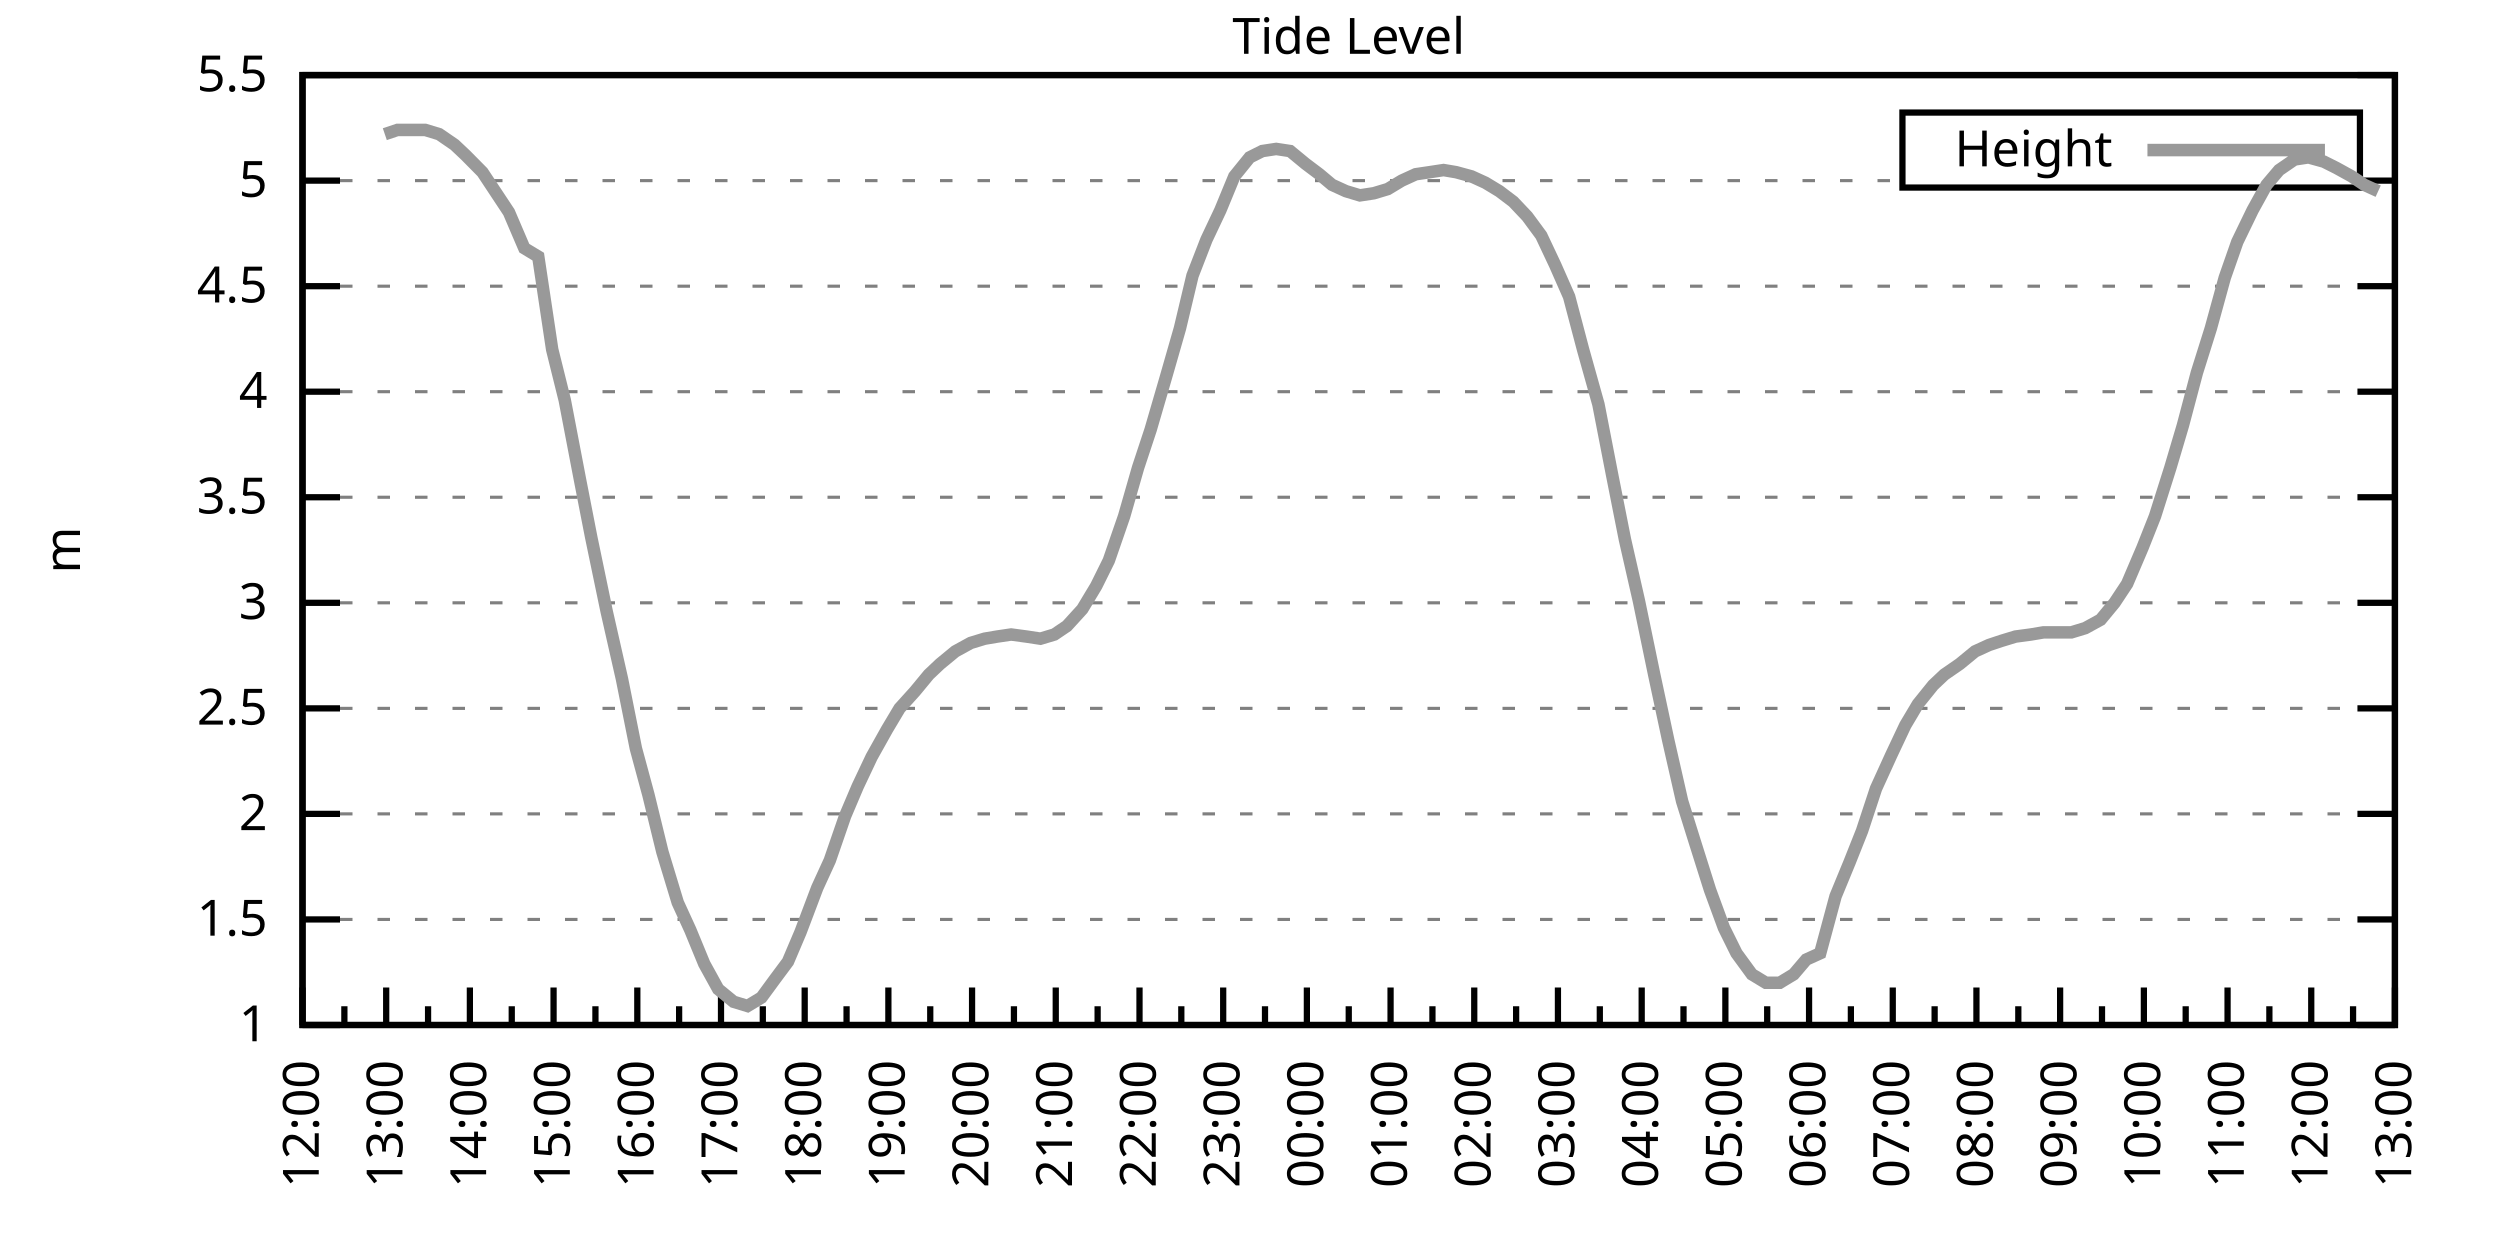
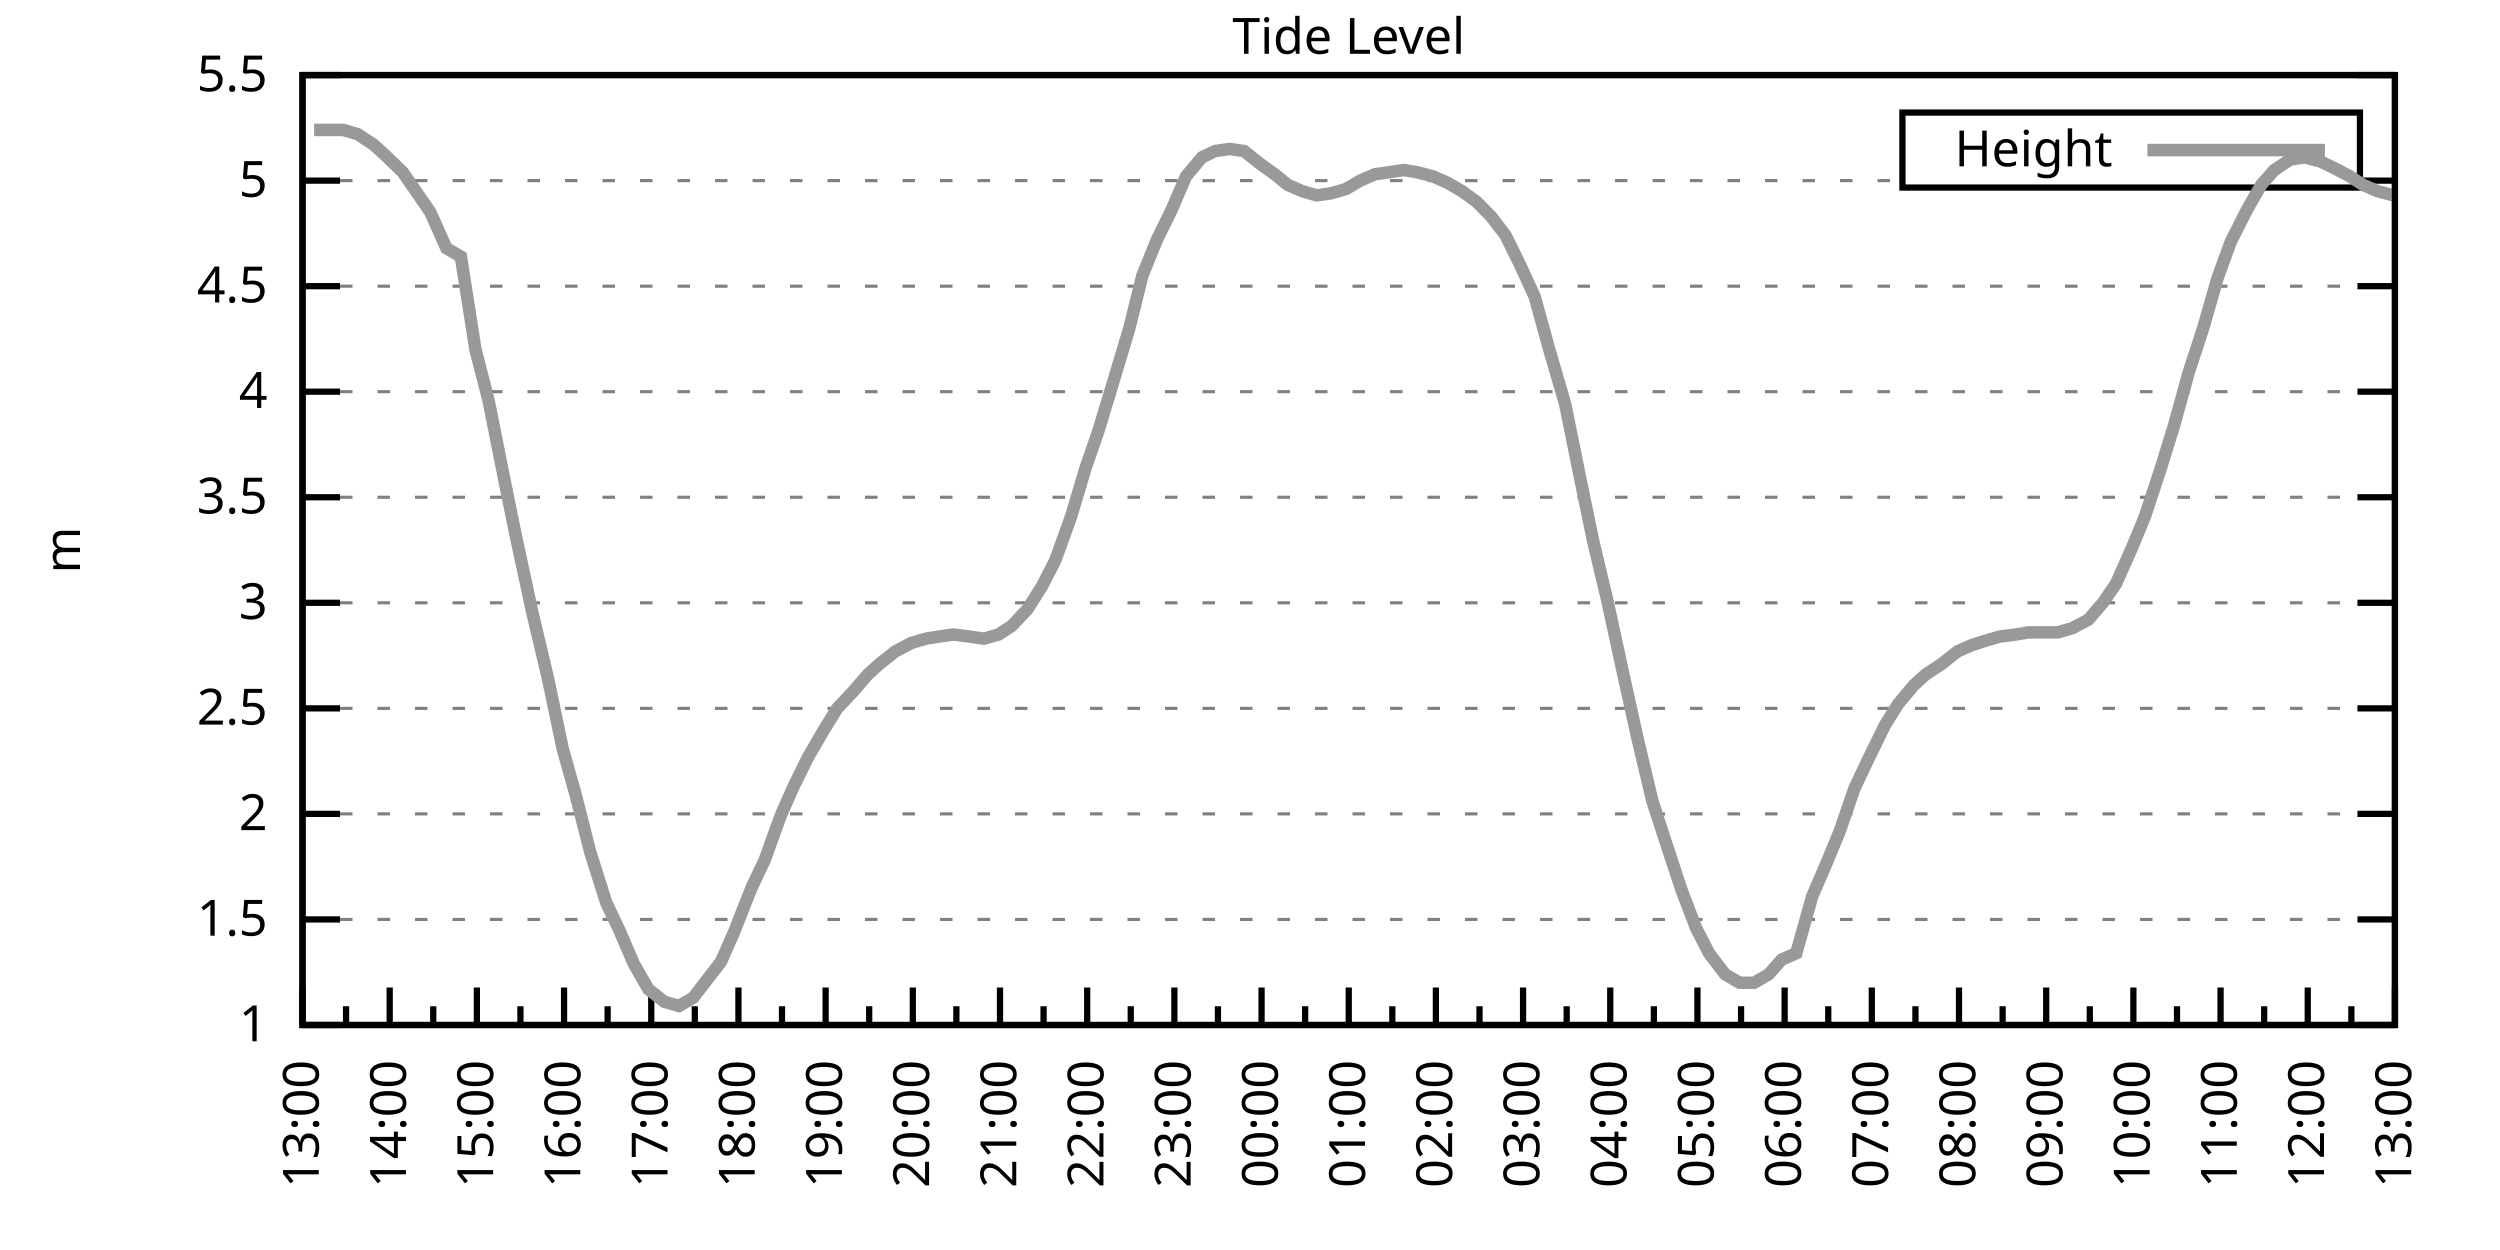
<svg xmlns="http://www.w3.org/2000/svg" xmlns:xlink="http://www.w3.org/1999/xlink" width="400" height="200" viewBox="0 0 400 200">
  <g id="gnuplot_canvas">
    <rect x="0" y="0" width="400" height="200" fill="none" />
    <defs>
      <circle id="gpDot" r="0.5" stroke-width="0.5" stroke="currentColor" />
      <path id="gpPt0" stroke-width="0.333" stroke="currentColor" d="M-1,0 h2 M0,-1 v2" />
      <path id="gpPt1" stroke-width="0.333" stroke="currentColor" d="M-1,-1 L1,1 M1,-1 L-1,1" />
      <path id="gpPt2" stroke-width="0.333" stroke="currentColor" d="M-1,0 L1,0 M0,-1 L0,1 M-1,-1 L1,1 M-1,1 L1,-1" />
      <rect id="gpPt3" stroke-width="0.333" stroke="currentColor" x="-1" y="-1" width="2" height="2" />
      <rect id="gpPt4" stroke-width="0.333" stroke="currentColor" fill="currentColor" x="-1" y="-1" width="2" height="2" />
      <circle id="gpPt5" stroke-width="0.333" stroke="currentColor" cx="0" cy="0" r="1" />
      <use xlink:href="#gpPt5" id="gpPt6" fill="currentColor" stroke="none" />
      <path id="gpPt7" stroke-width="0.333" stroke="currentColor" d="M0,-1.33 L-1.33,0.67 L1.33,0.67 z" />
      <use xlink:href="#gpPt7" id="gpPt8" fill="currentColor" stroke="none" />
      <use xlink:href="#gpPt7" id="gpPt9" stroke="currentColor" transform="rotate(180)" />
      <use xlink:href="#gpPt9" id="gpPt10" fill="currentColor" stroke="none" />
      <use xlink:href="#gpPt3" id="gpPt11" stroke="currentColor" transform="rotate(45)" />
      <use xlink:href="#gpPt11" id="gpPt12" fill="currentColor" stroke="none" />
      <path id="gpPt13" stroke-width="0.333" stroke="currentColor" d="M0,1.330 L1.265,0.411 L0.782,-1.067 L-0.782,-1.076 L-1.265,0.411 z" />
      <use xlink:href="#gpPt13" id="gpPt14" fill="currentColor" stroke="none" />
      <filter id="textbox" filterUnits="objectBoundingBox" x="0" y="0" height="1" width="1">
        <feFlood flood-color="white" flood-opacity="1" result="bgnd" />
        <feComposite in="SourceGraphic" in2="bgnd" operator="atop" />
      </filter>
      <filter id="greybox" filterUnits="objectBoundingBox" x="0" y="0" height="1" width="1">
        <feFlood flood-color="lightgrey" flood-opacity="1" result="grey" />
        <feComposite in="SourceGraphic" in2="grey" operator="atop" />
      </filter>
    </defs>
    <g fill="none" color="white" stroke="currentColor" stroke-width="1.00" stroke-linecap="butt" stroke-linejoin="miter">
</g>
    <g fill="none" color="black" stroke="currentColor" stroke-width="1.00" stroke-linecap="butt" stroke-linejoin="miter">
      <g stroke="none" shape-rendering="crispEdges">
        <polygon fill="rgb(255, 255, 255)" points="48.40,164.00 383.18,164.00 383.18,12.02 48.40,12.02 " />
      </g>
    </g>
    <g fill="none" color="black" stroke="currentColor" stroke-width="1.00" stroke-linecap="butt" stroke-linejoin="miter">
</g>
    <g fill="none" color="black" stroke="black" stroke-width="0.50" stroke-linecap="butt" stroke-linejoin="miter">
</g>
    <g fill="none" color="gray" stroke="currentColor" stroke-width="0.50" stroke-linecap="butt" stroke-linejoin="miter">
      <path stroke="gray" stroke-dasharray="2,4" class="gridline" d="M48.40,164.00 L383.19,164.00  " />
    </g>
    <g fill="none" color="gray" stroke="gray" stroke-width="1.00" stroke-linecap="butt" stroke-linejoin="miter">
</g>
    <g fill="none" color="black" stroke="currentColor" stroke-width="1.00" stroke-linecap="butt" stroke-linejoin="miter">
      <path stroke="black" d="M48.40,164.00 L54.40,164.00 M383.19,164.00 L377.19,164.00  " />
      <g transform="translate(42.80,166.60)" stroke="none" fill="black" font-family="Sans" font-size="8.00" text-anchor="end">
        <text>
          <tspan font-family="Sans"> 1</tspan>
        </text>
      </g>
    </g>
    <g fill="none" color="black" stroke="currentColor" stroke-width="1.00" stroke-linecap="butt" stroke-linejoin="miter">
</g>
    <g fill="none" color="black" stroke="black" stroke-width="0.50" stroke-linecap="butt" stroke-linejoin="miter">
</g>
    <g fill="none" color="gray" stroke="currentColor" stroke-width="0.50" stroke-linecap="butt" stroke-linejoin="miter">
      <path stroke="gray" stroke-dasharray="2,4" class="gridline" d="M48.40,147.11 L383.19,147.11  " />
    </g>
    <g fill="none" color="gray" stroke="gray" stroke-width="1.00" stroke-linecap="butt" stroke-linejoin="miter">
</g>
    <g fill="none" color="black" stroke="currentColor" stroke-width="1.00" stroke-linecap="butt" stroke-linejoin="miter">
      <path stroke="black" d="M48.40,147.11 L54.40,147.11 M383.19,147.11 L377.19,147.11  " />
      <g transform="translate(42.80,149.71)" stroke="none" fill="black" font-family="Sans" font-size="8.00" text-anchor="end">
        <text>
          <tspan font-family="Sans"> 1.5</tspan>
        </text>
      </g>
    </g>
    <g fill="none" color="black" stroke="currentColor" stroke-width="1.00" stroke-linecap="butt" stroke-linejoin="miter">
</g>
    <g fill="none" color="black" stroke="black" stroke-width="0.50" stroke-linecap="butt" stroke-linejoin="miter">
</g>
    <g fill="none" color="gray" stroke="currentColor" stroke-width="0.50" stroke-linecap="butt" stroke-linejoin="miter">
      <path stroke="gray" stroke-dasharray="2,4" class="gridline" d="M48.40,130.22 L383.19,130.22  " />
    </g>
    <g fill="none" color="gray" stroke="gray" stroke-width="1.00" stroke-linecap="butt" stroke-linejoin="miter">
</g>
    <g fill="none" color="black" stroke="currentColor" stroke-width="1.00" stroke-linecap="butt" stroke-linejoin="miter">
      <path stroke="black" d="M48.40,130.22 L54.40,130.22 M383.19,130.22 L377.19,130.22  " />
      <g transform="translate(42.80,132.82)" stroke="none" fill="black" font-family="Sans" font-size="8.00" text-anchor="end">
        <text>
          <tspan font-family="Sans"> 2</tspan>
        </text>
      </g>
    </g>
    <g fill="none" color="black" stroke="currentColor" stroke-width="1.00" stroke-linecap="butt" stroke-linejoin="miter">
</g>
    <g fill="none" color="black" stroke="black" stroke-width="0.50" stroke-linecap="butt" stroke-linejoin="miter">
</g>
    <g fill="none" color="gray" stroke="currentColor" stroke-width="0.50" stroke-linecap="butt" stroke-linejoin="miter">
      <path stroke="gray" stroke-dasharray="2,4" class="gridline" d="M48.40,113.34 L383.19,113.34  " />
    </g>
    <g fill="none" color="gray" stroke="gray" stroke-width="1.00" stroke-linecap="butt" stroke-linejoin="miter">
</g>
    <g fill="none" color="black" stroke="currentColor" stroke-width="1.00" stroke-linecap="butt" stroke-linejoin="miter">
      <path stroke="black" d="M48.40,113.34 L54.40,113.34 M383.19,113.34 L377.19,113.34  " />
      <g transform="translate(42.80,115.94)" stroke="none" fill="black" font-family="Sans" font-size="8.00" text-anchor="end">
        <text>
          <tspan font-family="Sans"> 2.5</tspan>
        </text>
      </g>
    </g>
    <g fill="none" color="black" stroke="currentColor" stroke-width="1.00" stroke-linecap="butt" stroke-linejoin="miter">
</g>
    <g fill="none" color="black" stroke="black" stroke-width="0.50" stroke-linecap="butt" stroke-linejoin="miter">
</g>
    <g fill="none" color="gray" stroke="currentColor" stroke-width="0.50" stroke-linecap="butt" stroke-linejoin="miter">
      <path stroke="gray" stroke-dasharray="2,4" class="gridline" d="M48.40,96.45 L383.19,96.45  " />
    </g>
    <g fill="none" color="gray" stroke="gray" stroke-width="1.00" stroke-linecap="butt" stroke-linejoin="miter">
</g>
    <g fill="none" color="black" stroke="currentColor" stroke-width="1.00" stroke-linecap="butt" stroke-linejoin="miter">
      <path stroke="black" d="M48.40,96.45 L54.40,96.45 M383.19,96.45 L377.19,96.45  " />
      <g transform="translate(42.80,99.05)" stroke="none" fill="black" font-family="Sans" font-size="8.00" text-anchor="end">
        <text>
          <tspan font-family="Sans"> 3</tspan>
        </text>
      </g>
    </g>
    <g fill="none" color="black" stroke="currentColor" stroke-width="1.00" stroke-linecap="butt" stroke-linejoin="miter">
</g>
    <g fill="none" color="black" stroke="black" stroke-width="0.50" stroke-linecap="butt" stroke-linejoin="miter">
</g>
    <g fill="none" color="gray" stroke="currentColor" stroke-width="0.50" stroke-linecap="butt" stroke-linejoin="miter">
      <path stroke="gray" stroke-dasharray="2,4" class="gridline" d="M48.40,79.56 L383.19,79.56  " />
    </g>
    <g fill="none" color="gray" stroke="gray" stroke-width="1.00" stroke-linecap="butt" stroke-linejoin="miter">
</g>
    <g fill="none" color="black" stroke="currentColor" stroke-width="1.00" stroke-linecap="butt" stroke-linejoin="miter">
      <path stroke="black" d="M48.40,79.56 L54.40,79.56 M383.19,79.56 L377.19,79.56  " />
      <g transform="translate(42.80,82.16)" stroke="none" fill="black" font-family="Sans" font-size="8.00" text-anchor="end">
        <text>
          <tspan font-family="Sans"> 3.5</tspan>
        </text>
      </g>
    </g>
    <g fill="none" color="black" stroke="currentColor" stroke-width="1.00" stroke-linecap="butt" stroke-linejoin="miter">
</g>
    <g fill="none" color="black" stroke="black" stroke-width="0.50" stroke-linecap="butt" stroke-linejoin="miter">
</g>
    <g fill="none" color="gray" stroke="currentColor" stroke-width="0.50" stroke-linecap="butt" stroke-linejoin="miter">
      <path stroke="gray" stroke-dasharray="2,4" class="gridline" d="M48.40,62.67 L383.19,62.67  " />
    </g>
    <g fill="none" color="gray" stroke="gray" stroke-width="1.00" stroke-linecap="butt" stroke-linejoin="miter">
</g>
    <g fill="none" color="black" stroke="currentColor" stroke-width="1.00" stroke-linecap="butt" stroke-linejoin="miter">
      <path stroke="black" d="M48.40,62.67 L54.40,62.67 M383.19,62.67 L377.19,62.67  " />
      <g transform="translate(42.80,65.27)" stroke="none" fill="black" font-family="Sans" font-size="8.00" text-anchor="end">
        <text>
          <tspan font-family="Sans"> 4</tspan>
        </text>
      </g>
    </g>
    <g fill="none" color="black" stroke="currentColor" stroke-width="1.00" stroke-linecap="butt" stroke-linejoin="miter">
</g>
    <g fill="none" color="black" stroke="black" stroke-width="0.50" stroke-linecap="butt" stroke-linejoin="miter">
</g>
    <g fill="none" color="gray" stroke="currentColor" stroke-width="0.50" stroke-linecap="butt" stroke-linejoin="miter">
      <path stroke="gray" stroke-dasharray="2,4" class="gridline" d="M48.40,45.79 L383.19,45.79  " />
    </g>
    <g fill="none" color="gray" stroke="gray" stroke-width="1.00" stroke-linecap="butt" stroke-linejoin="miter">
</g>
    <g fill="none" color="black" stroke="currentColor" stroke-width="1.00" stroke-linecap="butt" stroke-linejoin="miter">
      <path stroke="black" d="M48.40,45.79 L54.40,45.79 M383.19,45.79 L377.19,45.79  " />
      <g transform="translate(42.80,48.39)" stroke="none" fill="black" font-family="Sans" font-size="8.00" text-anchor="end">
        <text>
          <tspan font-family="Sans"> 4.5</tspan>
        </text>
      </g>
    </g>
    <g fill="none" color="black" stroke="currentColor" stroke-width="1.00" stroke-linecap="butt" stroke-linejoin="miter">
</g>
    <g fill="none" color="black" stroke="black" stroke-width="0.50" stroke-linecap="butt" stroke-linejoin="miter">
</g>
    <g fill="none" color="gray" stroke="currentColor" stroke-width="0.50" stroke-linecap="butt" stroke-linejoin="miter">
      <path stroke="gray" stroke-dasharray="2,4" class="gridline" d="M48.40,28.90 L304.39,28.90 M377.59,28.90 L383.19,28.90  " />
    </g>
    <g fill="none" color="gray" stroke="gray" stroke-width="1.00" stroke-linecap="butt" stroke-linejoin="miter">
</g>
    <g fill="none" color="black" stroke="currentColor" stroke-width="1.00" stroke-linecap="butt" stroke-linejoin="miter">
      <path stroke="black" d="M48.40,28.90 L54.40,28.90 M383.19,28.90 L377.19,28.90  " />
      <g transform="translate(42.80,31.50)" stroke="none" fill="black" font-family="Sans" font-size="8.00" text-anchor="end">
        <text>
          <tspan font-family="Sans"> 5</tspan>
        </text>
      </g>
    </g>
    <g fill="none" color="black" stroke="currentColor" stroke-width="1.00" stroke-linecap="butt" stroke-linejoin="miter">
</g>
    <g fill="none" color="black" stroke="black" stroke-width="0.50" stroke-linecap="butt" stroke-linejoin="miter">
</g>
    <g fill="none" color="gray" stroke="currentColor" stroke-width="0.50" stroke-linecap="butt" stroke-linejoin="miter">
      <path stroke="gray" stroke-dasharray="2,4" class="gridline" d="M48.40,12.01 L383.19,12.01  " />
    </g>
    <g fill="none" color="gray" stroke="gray" stroke-width="1.00" stroke-linecap="butt" stroke-linejoin="miter">
</g>
    <g fill="none" color="black" stroke="currentColor" stroke-width="1.00" stroke-linecap="butt" stroke-linejoin="miter">
      <path stroke="black" d="M48.40,12.01 L54.40,12.01 M383.19,12.01 L377.19,12.01  " />
      <g transform="translate(42.80,14.61)" stroke="none" fill="black" font-family="Sans" font-size="8.00" text-anchor="end">
        <text>
          <tspan font-family="Sans"> 5.5</tspan>
        </text>
      </g>
    </g>
    <g fill="none" color="black" stroke="currentColor" stroke-width="1.00" stroke-linecap="butt" stroke-linejoin="miter">
      <path stroke="black" d="M48.40,164.00 L48.40,158.00  " />
      <g transform="translate(51.00,169.60) rotate(270)" stroke="none" fill="black" font-family="Sans" font-size="8.00" text-anchor="end">
        <text>
+           <tspan font-family="Sans">13:00</tspan>
+         </text>
+       </g>
+     </g>
+     <g fill="none" color="black" stroke="currentColor" stroke-width="1.00" stroke-linecap="butt" stroke-linejoin="miter">
+       <path stroke="black" d="M55.37,164.00 L55.37,161.00 M62.35,164.00 L62.35,158.00  " />
+       <g transform="translate(64.95,169.60) rotate(270)" stroke="none" fill="black" font-family="Sans" font-size="8.00" text-anchor="end">
+         <text>
+           <tspan font-family="Sans">14:00</tspan>
+         </text>
+       </g>
+     </g>
+     <g fill="none" color="black" stroke="currentColor" stroke-width="1.00" stroke-linecap="butt" stroke-linejoin="miter">
+       <path stroke="black" d="M69.32,164.00 L69.32,161.00 M76.30,164.00 L76.30,158.00  " />
+       <g transform="translate(78.90,169.60) rotate(270)" stroke="none" fill="black" font-family="Sans" font-size="8.00" text-anchor="end">
+         <text>
+           <tspan font-family="Sans">15:00</tspan>
+         </text>
+       </g>
+     </g>
+     <g fill="none" color="black" stroke="currentColor" stroke-width="1.00" stroke-linecap="butt" stroke-linejoin="miter">
+       <path stroke="black" d="M83.27,164.00 L83.27,161.00 M90.25,164.00 L90.25,158.00  " />
+       <g transform="translate(92.85,169.60) rotate(270)" stroke="none" fill="black" font-family="Sans" font-size="8.00" text-anchor="end">
+         <text>
+           <tspan font-family="Sans">16:00</tspan>
+         </text>
+       </g>
+     </g>
+     <g fill="none" color="black" stroke="currentColor" stroke-width="1.00" stroke-linecap="butt" stroke-linejoin="miter">
+       <path stroke="black" d="M97.22,164.00 L97.22,161.00 M104.20,164.00 L104.20,158.00  " />
+       <g transform="translate(106.80,169.60) rotate(270)" stroke="none" fill="black" font-family="Sans" font-size="8.00" text-anchor="end">
+         <text>
+           <tspan font-family="Sans">17:00</tspan>
+         </text>
+       </g>
+     </g>
+     <g fill="none" color="black" stroke="currentColor" stroke-width="1.00" stroke-linecap="butt" stroke-linejoin="miter">
+       <path stroke="black" d="M111.17,164.00 L111.17,161.00 M118.15,164.00 L118.15,158.00  " />
+       <g transform="translate(120.75,169.60) rotate(270)" stroke="none" fill="black" font-family="Sans" font-size="8.00" text-anchor="end">
+         <text>
+           <tspan font-family="Sans">18:00</tspan>
+         </text>
+       </g>
+     </g>
+     <g fill="none" color="black" stroke="currentColor" stroke-width="1.00" stroke-linecap="butt" stroke-linejoin="miter">
+       <path stroke="black" d="M125.12,164.00 L125.12,161.00 M132.10,164.00 L132.10,158.00  " />
+       <g transform="translate(134.70,169.60) rotate(270)" stroke="none" fill="black" font-family="Sans" font-size="8.00" text-anchor="end">
+         <text>
+           <tspan font-family="Sans">19:00</tspan>
+         </text>
+       </g>
+     </g>
+     <g fill="none" color="black" stroke="currentColor" stroke-width="1.00" stroke-linecap="butt" stroke-linejoin="miter">
+       <path stroke="black" d="M139.07,164.00 L139.07,161.00 M146.05,164.00 L146.05,158.00  " />
+       <g transform="translate(148.65,169.60) rotate(270)" stroke="none" fill="black" font-family="Sans" font-size="8.00" text-anchor="end">
+         <text>
+           <tspan font-family="Sans">20:00</tspan>
+         </text>
+       </g>
+     </g>
+     <g fill="none" color="black" stroke="currentColor" stroke-width="1.00" stroke-linecap="butt" stroke-linejoin="miter">
+       <path stroke="black" d="M153.02,164.00 L153.02,161.00 M160.00,164.00 L160.00,158.00  " />
+       <g transform="translate(162.60,169.60) rotate(270)" stroke="none" fill="black" font-family="Sans" font-size="8.00" text-anchor="end">
+         <text>
+           <tspan font-family="Sans">21:00</tspan>
+         </text>
+       </g>
+     </g>
+     <g fill="none" color="black" stroke="currentColor" stroke-width="1.00" stroke-linecap="butt" stroke-linejoin="miter">
+       <path stroke="black" d="M166.97,164.00 L166.97,161.00 M173.95,164.00 L173.95,158.00  " />
+       <g transform="translate(176.55,169.60) rotate(270)" stroke="none" fill="black" font-family="Sans" font-size="8.00" text-anchor="end">
+         <text>
+           <tspan font-family="Sans">22:00</tspan>
+         </text>
+       </g>
+     </g>
+     <g fill="none" color="black" stroke="currentColor" stroke-width="1.00" stroke-linecap="butt" stroke-linejoin="miter">
+       <path stroke="black" d="M180.92,164.00 L180.92,161.00 M187.90,164.00 L187.90,158.00  " />
+       <g transform="translate(190.50,169.60) rotate(270)" stroke="none" fill="black" font-family="Sans" font-size="8.00" text-anchor="end">
+         <text>
+           <tspan font-family="Sans">23:00</tspan>
+         </text>
+       </g>
+     </g>
+     <g fill="none" color="black" stroke="currentColor" stroke-width="1.00" stroke-linecap="butt" stroke-linejoin="miter">
+       <path stroke="black" d="M194.87,164.00 L194.87,161.00 M201.85,164.00 L201.85,158.00  " />
+       <g transform="translate(204.45,169.60) rotate(270)" stroke="none" fill="black" font-family="Sans" font-size="8.00" text-anchor="end">
+         <text>
+           <tspan font-family="Sans">00:00</tspan>
+         </text>
+       </g>
+     </g>
+     <g fill="none" color="black" stroke="currentColor" stroke-width="1.00" stroke-linecap="butt" stroke-linejoin="miter">
+       <path stroke="black" d="M208.82,164.00 L208.82,161.00 M215.80,164.00 L215.80,158.00  " />
+       <g transform="translate(218.40,169.60) rotate(270)" stroke="none" fill="black" font-family="Sans" font-size="8.00" text-anchor="end">
+         <text>
+           <tspan font-family="Sans">01:00</tspan>
+         </text>
+       </g>
+     </g>
+     <g fill="none" color="black" stroke="currentColor" stroke-width="1.00" stroke-linecap="butt" stroke-linejoin="miter">
+       <path stroke="black" d="M222.77,164.00 L222.77,161.00 M229.74,164.00 L229.74,158.00  " />
+       <g transform="translate(232.34,169.60) rotate(270)" stroke="none" fill="black" font-family="Sans" font-size="8.00" text-anchor="end">
+         <text>
+           <tspan font-family="Sans">02:00</tspan>
+         </text>
+       </g>
+     </g>
+     <g fill="none" color="black" stroke="currentColor" stroke-width="1.00" stroke-linecap="butt" stroke-linejoin="miter">
+       <path stroke="black" d="M236.72,164.00 L236.72,161.00 M243.69,164.00 L243.69,158.00  " />
+       <g transform="translate(246.29,169.60) rotate(270)" stroke="none" fill="black" font-family="Sans" font-size="8.00" text-anchor="end">
+         <text>
+           <tspan font-family="Sans">03:00</tspan>
+         </text>
+       </g>
+     </g>
+     <g fill="none" color="black" stroke="currentColor" stroke-width="1.00" stroke-linecap="butt" stroke-linejoin="miter">
+       <path stroke="black" d="M250.67,164.00 L250.67,161.00 M257.64,164.00 L257.64,158.00  " />
+       <g transform="translate(260.24,169.60) rotate(270)" stroke="none" fill="black" font-family="Sans" font-size="8.00" text-anchor="end">
+         <text>
+           <tspan font-family="Sans">04:00</tspan>
+         </text>
+       </g>
+     </g>
+     <g fill="none" color="black" stroke="currentColor" stroke-width="1.00" stroke-linecap="butt" stroke-linejoin="miter">
+       <path stroke="black" d="M264.62,164.00 L264.62,161.00 M271.59,164.00 L271.59,158.00  " />
+       <g transform="translate(274.19,169.60) rotate(270)" stroke="none" fill="black" font-family="Sans" font-size="8.00" text-anchor="end">
+         <text>
+           <tspan font-family="Sans">05:00</tspan>
+         </text>
+       </g>
+     </g>
+     <g fill="none" color="black" stroke="currentColor" stroke-width="1.00" stroke-linecap="butt" stroke-linejoin="miter">
+       <path stroke="black" d="M278.57,164.00 L278.57,161.00 M285.54,164.00 L285.54,158.00  " />
+       <g transform="translate(288.14,169.60) rotate(270)" stroke="none" fill="black" font-family="Sans" font-size="8.00" text-anchor="end">
+         <text>
+           <tspan font-family="Sans">06:00</tspan>
+         </text>
+       </g>
+     </g>
+     <g fill="none" color="black" stroke="currentColor" stroke-width="1.00" stroke-linecap="butt" stroke-linejoin="miter">
+       <path stroke="black" d="M292.52,164.00 L292.52,161.00 M299.49,164.00 L299.49,158.00  " />
+       <g transform="translate(302.09,169.60) rotate(270)" stroke="none" fill="black" font-family="Sans" font-size="8.00" text-anchor="end">
+         <text>
+           <tspan font-family="Sans">07:00</tspan>
+         </text>
+       </g>
+     </g>
+     <g fill="none" color="black" stroke="currentColor" stroke-width="1.00" stroke-linecap="butt" stroke-linejoin="miter">
+       <path stroke="black" d="M306.47,164.00 L306.47,161.00 M313.44,164.00 L313.44,158.00  " />
+       <g transform="translate(316.04,169.60) rotate(270)" stroke="none" fill="black" font-family="Sans" font-size="8.00" text-anchor="end">
+         <text>
+           <tspan font-family="Sans">08:00</tspan>
+         </text>
+       </g>
+     </g>
+     <g fill="none" color="black" stroke="currentColor" stroke-width="1.00" stroke-linecap="butt" stroke-linejoin="miter">
+       <path stroke="black" d="M320.42,164.00 L320.42,161.00 M327.39,164.00 L327.39,158.00  " />
+       <g transform="translate(329.99,169.60) rotate(270)" stroke="none" fill="black" font-family="Sans" font-size="8.00" text-anchor="end">
+         <text>
+           <tspan font-family="Sans">09:00</tspan>
+         </text>
+       </g>
+     </g>
+     <g fill="none" color="black" stroke="currentColor" stroke-width="1.00" stroke-linecap="butt" stroke-linejoin="miter">
+       <path stroke="black" d="M334.37,164.00 L334.37,161.00 M341.34,164.00 L341.34,158.00  " />
+       <g transform="translate(343.94,169.60) rotate(270)" stroke="none" fill="black" font-family="Sans" font-size="8.00" text-anchor="end">
+         <text>
+           <tspan font-family="Sans">10:00</tspan>
+         </text>
+       </g>
+     </g>
+     <g fill="none" color="black" stroke="currentColor" stroke-width="1.00" stroke-linecap="butt" stroke-linejoin="miter">
+       <path stroke="black" d="M348.32,164.00 L348.32,161.00 M355.29,164.00 L355.29,158.00  " />
+       <g transform="translate(357.89,169.60) rotate(270)" stroke="none" fill="black" font-family="Sans" font-size="8.00" text-anchor="end">
+         <text>
+           <tspan font-family="Sans">11:00</tspan>
+         </text>
+       </g>
+     </g>
+     <g fill="none" color="black" stroke="currentColor" stroke-width="1.00" stroke-linecap="butt" stroke-linejoin="miter">
+       <path stroke="black" d="M362.27,164.00 L362.27,161.00 M369.24,164.00 L369.24,158.00  " />
+       <g transform="translate(371.84,169.60) rotate(270)" stroke="none" fill="black" font-family="Sans" font-size="8.00" text-anchor="end">
+         <text>
          <tspan font-family="Sans">12:00</tspan>
        </text>
      </g>
    </g>
    <g fill="none" color="black" stroke="currentColor" stroke-width="1.00" stroke-linecap="butt" stroke-linejoin="miter">
-       <path stroke="black" d="M55.10,164.00 L55.10,161.00 M61.79,164.00 L61.79,158.00  " />
-       <g transform="translate(64.39,169.60) rotate(270)" stroke="none" fill="black" font-family="Sans" font-size="8.00" text-anchor="end">
-         <text>
-           <tspan font-family="Sans">13:00</tspan>
-         </text>
-       </g>
-     </g>
-     <g fill="none" color="black" stroke="currentColor" stroke-width="1.00" stroke-linecap="butt" stroke-linejoin="miter">
-       <path stroke="black" d="M68.49,164.00 L68.49,161.00 M75.18,164.00 L75.18,158.00  " />
-       <g transform="translate(77.78,169.60) rotate(270)" stroke="none" fill="black" font-family="Sans" font-size="8.00" text-anchor="end">
-         <text>
-           <tspan font-family="Sans">14:00</tspan>
-         </text>
-       </g>
-     </g>
-     <g fill="none" color="black" stroke="currentColor" stroke-width="1.00" stroke-linecap="butt" stroke-linejoin="miter">
-       <path stroke="black" d="M81.88,164.00 L81.88,161.00 M88.57,164.00 L88.57,158.00  " />
-       <g transform="translate(91.17,169.60) rotate(270)" stroke="none" fill="black" font-family="Sans" font-size="8.00" text-anchor="end">
-         <text>
-           <tspan font-family="Sans">15:00</tspan>
-         </text>
-       </g>
-     </g>
-     <g fill="none" color="black" stroke="currentColor" stroke-width="1.00" stroke-linecap="butt" stroke-linejoin="miter">
-       <path stroke="black" d="M95.27,164.00 L95.27,161.00 M101.97,164.00 L101.97,158.00  " />
-       <g transform="translate(104.57,169.60) rotate(270)" stroke="none" fill="black" font-family="Sans" font-size="8.00" text-anchor="end">
-         <text>
-           <tspan font-family="Sans">16:00</tspan>
-         </text>
-       </g>
-     </g>
-     <g fill="none" color="black" stroke="currentColor" stroke-width="1.00" stroke-linecap="butt" stroke-linejoin="miter">
-       <path stroke="black" d="M108.66,164.00 L108.66,161.00 M115.36,164.00 L115.36,158.00  " />
-       <g transform="translate(117.96,169.60) rotate(270)" stroke="none" fill="black" font-family="Sans" font-size="8.00" text-anchor="end">
-         <text>
-           <tspan font-family="Sans">17:00</tspan>
-         </text>
-       </g>
-     </g>
-     <g fill="none" color="black" stroke="currentColor" stroke-width="1.00" stroke-linecap="butt" stroke-linejoin="miter">
-       <path stroke="black" d="M122.05,164.00 L122.05,161.00 M128.75,164.00 L128.75,158.00  " />
-       <g transform="translate(131.35,169.60) rotate(270)" stroke="none" fill="black" font-family="Sans" font-size="8.00" text-anchor="end">
-         <text>
-           <tspan font-family="Sans">18:00</tspan>
-         </text>
-       </g>
-     </g>
-     <g fill="none" color="black" stroke="currentColor" stroke-width="1.00" stroke-linecap="butt" stroke-linejoin="miter">
-       <path stroke="black" d="M135.45,164.00 L135.45,161.00 M142.14,164.00 L142.14,158.00  " />
-       <g transform="translate(144.74,169.60) rotate(270)" stroke="none" fill="black" font-family="Sans" font-size="8.00" text-anchor="end">
-         <text>
-           <tspan font-family="Sans">19:00</tspan>
-         </text>
-       </g>
-     </g>
-     <g fill="none" color="black" stroke="currentColor" stroke-width="1.00" stroke-linecap="butt" stroke-linejoin="miter">
-       <path stroke="black" d="M148.84,164.00 L148.84,161.00 M155.53,164.00 L155.53,158.00  " />
-       <g transform="translate(158.13,169.60) rotate(270)" stroke="none" fill="black" font-family="Sans" font-size="8.00" text-anchor="end">
-         <text>
-           <tspan font-family="Sans">20:00</tspan>
-         </text>
-       </g>
-     </g>
-     <g fill="none" color="black" stroke="currentColor" stroke-width="1.00" stroke-linecap="butt" stroke-linejoin="miter">
-       <path stroke="black" d="M162.23,164.00 L162.23,161.00 M168.92,164.00 L168.92,158.00  " />
-       <g transform="translate(171.52,169.60) rotate(270)" stroke="none" fill="black" font-family="Sans" font-size="8.00" text-anchor="end">
-         <text>
-           <tspan font-family="Sans">21:00</tspan>
-         </text>
-       </g>
-     </g>
-     <g fill="none" color="black" stroke="currentColor" stroke-width="1.00" stroke-linecap="butt" stroke-linejoin="miter">
-       <path stroke="black" d="M175.62,164.00 L175.62,161.00 M182.32,164.00 L182.32,158.00  " />
-       <g transform="translate(184.92,169.60) rotate(270)" stroke="none" fill="black" font-family="Sans" font-size="8.00" text-anchor="end">
-         <text>
-           <tspan font-family="Sans">22:00</tspan>
-         </text>
-       </g>
-     </g>
-     <g fill="none" color="black" stroke="currentColor" stroke-width="1.00" stroke-linecap="butt" stroke-linejoin="miter">
-       <path stroke="black" d="M189.01,164.00 L189.01,161.00 M195.71,164.00 L195.71,158.00  " />
-       <g transform="translate(198.31,169.60) rotate(270)" stroke="none" fill="black" font-family="Sans" font-size="8.00" text-anchor="end">
-         <text>
-           <tspan font-family="Sans">23:00</tspan>
-         </text>
-       </g>
-     </g>
-     <g fill="none" color="black" stroke="currentColor" stroke-width="1.00" stroke-linecap="butt" stroke-linejoin="miter">
-       <path stroke="black" d="M202.40,164.00 L202.40,161.00 M209.10,164.00 L209.10,158.00  " />
-       <g transform="translate(211.70,169.60) rotate(270)" stroke="none" fill="black" font-family="Sans" font-size="8.00" text-anchor="end">
-         <text>
-           <tspan font-family="Sans">00:00</tspan>
-         </text>
-       </g>
-     </g>
-     <g fill="none" color="black" stroke="currentColor" stroke-width="1.00" stroke-linecap="butt" stroke-linejoin="miter">
-       <path stroke="black" d="M215.80,164.00 L215.80,161.00 M222.49,164.00 L222.49,158.00  " />
-       <g transform="translate(225.09,169.60) rotate(270)" stroke="none" fill="black" font-family="Sans" font-size="8.00" text-anchor="end">
-         <text>
-           <tspan font-family="Sans">01:00</tspan>
-         </text>
-       </g>
-     </g>
-     <g fill="none" color="black" stroke="currentColor" stroke-width="1.00" stroke-linecap="butt" stroke-linejoin="miter">
-       <path stroke="black" d="M229.19,164.00 L229.19,161.00 M235.88,164.00 L235.88,158.00  " />
-       <g transform="translate(238.48,169.60) rotate(270)" stroke="none" fill="black" font-family="Sans" font-size="8.00" text-anchor="end">
-         <text>
-           <tspan font-family="Sans">02:00</tspan>
-         </text>
-       </g>
-     </g>
-     <g fill="none" color="black" stroke="currentColor" stroke-width="1.00" stroke-linecap="butt" stroke-linejoin="miter">
-       <path stroke="black" d="M242.58,164.00 L242.58,161.00 M249.27,164.00 L249.27,158.00  " />
-       <g transform="translate(251.87,169.60) rotate(270)" stroke="none" fill="black" font-family="Sans" font-size="8.00" text-anchor="end">
-         <text>
-           <tspan font-family="Sans">03:00</tspan>
-         </text>
-       </g>
-     </g>
-     <g fill="none" color="black" stroke="currentColor" stroke-width="1.00" stroke-linecap="butt" stroke-linejoin="miter">
-       <path stroke="black" d="M255.97,164.00 L255.97,161.00 M262.67,164.00 L262.67,158.00  " />
-       <g transform="translate(265.27,169.60) rotate(270)" stroke="none" fill="black" font-family="Sans" font-size="8.00" text-anchor="end">
-         <text>
-           <tspan font-family="Sans">04:00</tspan>
-         </text>
-       </g>
-     </g>
-     <g fill="none" color="black" stroke="currentColor" stroke-width="1.00" stroke-linecap="butt" stroke-linejoin="miter">
-       <path stroke="black" d="M269.36,164.00 L269.36,161.00 M276.06,164.00 L276.06,158.00  " />
-       <g transform="translate(278.66,169.60) rotate(270)" stroke="none" fill="black" font-family="Sans" font-size="8.00" text-anchor="end">
-         <text>
-           <tspan font-family="Sans">05:00</tspan>
-         </text>
-       </g>
-     </g>
-     <g fill="none" color="black" stroke="currentColor" stroke-width="1.00" stroke-linecap="butt" stroke-linejoin="miter">
-       <path stroke="black" d="M282.75,164.00 L282.75,161.00 M289.45,164.00 L289.45,158.00  " />
-       <g transform="translate(292.05,169.60) rotate(270)" stroke="none" fill="black" font-family="Sans" font-size="8.00" text-anchor="end">
-         <text>
-           <tspan font-family="Sans">06:00</tspan>
-         </text>
-       </g>
-     </g>
-     <g fill="none" color="black" stroke="currentColor" stroke-width="1.00" stroke-linecap="butt" stroke-linejoin="miter">
-       <path stroke="black" d="M296.14,164.00 L296.14,161.00 M302.84,164.00 L302.84,158.00  " />
-       <g transform="translate(305.44,169.60) rotate(270)" stroke="none" fill="black" font-family="Sans" font-size="8.00" text-anchor="end">
-         <text>
-           <tspan font-family="Sans">07:00</tspan>
-         </text>
-       </g>
-     </g>
-     <g fill="none" color="black" stroke="currentColor" stroke-width="1.00" stroke-linecap="butt" stroke-linejoin="miter">
-       <path stroke="black" d="M309.54,164.00 L309.54,161.00 M316.23,164.00 L316.23,158.00  " />
-       <g transform="translate(318.83,169.60) rotate(270)" stroke="none" fill="black" font-family="Sans" font-size="8.00" text-anchor="end">
-         <text>
-           <tspan font-family="Sans">08:00</tspan>
-         </text>
-       </g>
-     </g>
-     <g fill="none" color="black" stroke="currentColor" stroke-width="1.00" stroke-linecap="butt" stroke-linejoin="miter">
-       <path stroke="black" d="M322.93,164.00 L322.93,161.00 M329.62,164.00 L329.62,158.00  " />
-       <g transform="translate(332.22,169.60) rotate(270)" stroke="none" fill="black" font-family="Sans" font-size="8.00" text-anchor="end">
-         <text>
-           <tspan font-family="Sans">09:00</tspan>
-         </text>
-       </g>
-     </g>
-     <g fill="none" color="black" stroke="currentColor" stroke-width="1.00" stroke-linecap="butt" stroke-linejoin="miter">
-       <path stroke="black" d="M336.32,164.00 L336.32,161.00 M343.02,164.00 L343.02,158.00  " />
-       <g transform="translate(345.62,169.60) rotate(270)" stroke="none" fill="black" font-family="Sans" font-size="8.00" text-anchor="end">
-         <text>
-           <tspan font-family="Sans">10:00</tspan>
-         </text>
-       </g>
-     </g>
-     <g fill="none" color="black" stroke="currentColor" stroke-width="1.00" stroke-linecap="butt" stroke-linejoin="miter">
-       <path stroke="black" d="M349.71,164.00 L349.71,161.00 M356.41,164.00 L356.41,158.00  " />
-       <g transform="translate(359.01,169.60) rotate(270)" stroke="none" fill="black" font-family="Sans" font-size="8.00" text-anchor="end">
-         <text>
-           <tspan font-family="Sans">11:00</tspan>
-         </text>
-       </g>
-     </g>
-     <g fill="none" color="black" stroke="currentColor" stroke-width="1.00" stroke-linecap="butt" stroke-linejoin="miter">
-       <path stroke="black" d="M363.10,164.00 L363.10,161.00 M369.80,164.00 L369.80,158.00  " />
-       <g transform="translate(372.40,169.60) rotate(270)" stroke="none" fill="black" font-family="Sans" font-size="8.00" text-anchor="end">
-         <text>
-           <tspan font-family="Sans">12:00</tspan>
-         </text>
-       </g>
-     </g>
-     <g fill="none" color="black" stroke="currentColor" stroke-width="1.00" stroke-linecap="butt" stroke-linejoin="miter">
-       <path stroke="black" d="M376.49,164.00 L376.49,161.00 M383.19,164.00 L383.19,158.00  " />
+       <path stroke="black" d="M376.22,164.00 L376.22,161.00 M383.19,164.00 L383.19,158.00  " />
      <g transform="translate(385.79,169.60) rotate(270)" stroke="none" fill="black" font-family="Sans" font-size="8.00" text-anchor="end">
        <text>
          <tspan font-family="Sans">13:00</tspan>
        </text>
      </g>
    </g>
    <g fill="none" color="black" stroke="currentColor" stroke-width="1.00" stroke-linecap="butt" stroke-linejoin="miter">
</g>
    <g fill="none" color="black" stroke="currentColor" stroke-width="1.00" stroke-linecap="butt" stroke-linejoin="miter">
      <path stroke="black" d="M48.40,12.01 L48.40,164.00 L383.19,164.00 L383.19,12.01 L48.40,12.01 Z  " />
    </g>
    <g fill="none" color="black" stroke="currentColor" stroke-width="1.00" stroke-linecap="butt" stroke-linejoin="miter">
      <g transform="translate(12.80,88.01) rotate(270)" stroke="none" fill="black" font-family="Sans" font-size="8.00" text-anchor="middle">
        <text>
          <tspan font-family="Sans">m</tspan>
        </text>
      </g>
    </g>
    <g fill="none" color="black" stroke="currentColor" stroke-width="1.00" stroke-linecap="butt" stroke-linejoin="miter">
</g>
    <g fill="none" color="black" stroke="currentColor" stroke-width="1.00" stroke-linecap="butt" stroke-linejoin="miter">
      <path stroke="black" d="M304.39,30.01 L304.39,18.01 L377.59,18.01 L377.59,30.01 L304.39,30.01 Z  " />
    </g>
    <g id="Tide_level_plot_1">
      <g fill="none" color="white" stroke="black" stroke-width="2.00" stroke-linecap="butt" stroke-linejoin="miter">
</g>
      <g fill="none" color="black" stroke="currentColor" stroke-width="2.00" stroke-linecap="butt" stroke-linejoin="miter">
        <g transform="translate(337.99,26.61)" stroke="none" fill="black" font-family="Sans" font-size="8.00" text-anchor="end">
          <text>
            <tspan font-family="Sans">Height</tspan>
          </text>
        </g>
      </g>
      <g fill="none" color="black" stroke="currentColor" stroke-width="2.00" stroke-linecap="butt" stroke-linejoin="miter">
-         <path stroke="rgb(153, 153, 153)" d="M343.59,24.01 L371.99,24.01 M61.57,21.47 L63.58,20.79 L66.03,20.79 L68.04,20.79 L70.27,21.47 L72.73,23.16   L74.51,24.84 L77.19,27.55 L79.42,30.92 L81.43,33.96 L83.89,39.71 L86.12,41.06 L88.35,55.92 L90.36,64.02   L92.82,76.86 L94.60,85.98 L97.06,97.80 L99.51,108.61 L101.74,119.75 L103.75,127.18 L105.98,136.30 L108.44,144.41   L110.45,148.80 L112.68,154.21 L114.91,158.26 L117.37,160.28 L119.60,160.96 L121.83,159.61 L124.06,156.57 L126.07,153.87   L128.08,149.14 L130.76,142.05 L132.77,137.66 L135.22,130.56 L137.23,125.83 L139.46,121.11 L141.92,116.71 L143.93,113.34   L146.38,110.63 L148.61,107.93 L150.40,106.24 L152.85,104.22 L155.31,102.87 L157.54,102.19 L159.55,101.85 L161.78,101.52   L164.24,101.85 L166.47,102.19 L168.70,101.52 L170.71,100.16 L173.17,97.46 L175.40,93.75 L177.41,89.69 L179.86,82.60   L182.09,74.83 L184.10,68.75 L186.56,60.31 L188.79,52.54 L190.80,44.10 L193.03,38.35 L195.26,33.63 L197.49,28.22   L199.95,25.18 L201.96,24.17 L204.19,23.83 L206.42,24.17 L208.88,26.20 L211.11,27.88 L213.12,29.57 L215.35,30.59   L217.58,31.26 L219.81,30.92 L222.04,30.25 L224.28,28.90 L226.51,27.88 L228.74,27.55 L230.97,27.21 L232.98,27.55   L235.44,28.22 L237.67,29.24 L239.90,30.59 L242.13,32.28 L244.36,34.64 L246.60,37.68 L248.83,42.41 L251.06,47.47   L253.29,55.92 L255.75,64.70 L257.98,76.18 L259.99,86.32 L262.22,96.11 L264.67,107.93 L266.91,118.40 L269.14,128.20   L271.15,134.62 L273.60,142.38 L275.83,148.46 L277.84,152.52 L280.30,155.89 L282.53,157.24 L284.76,157.24 L286.99,155.89   L289.00,153.53 L291.23,152.52 L293.69,143.40 L295.92,137.99 L297.93,132.93 L300.16,126.17 L302.62,120.77 L304.85,116.04   L306.86,112.66 L309.31,109.62 L311.10,107.93 L313.55,106.24 L316.01,104.22 L318.24,103.20 L320.25,102.53 L322.48,101.85   L324.94,101.52 L326.95,101.18 L329.40,101.18 L331.41,101.18 L333.64,100.50 L336.10,99.15 L338.33,96.45 L340.34,93.41   L342.79,87.67 L344.80,82.60 L347.26,74.83 L349.26,68.08 L351.50,59.63 L353.73,52.54 L355.96,44.43 L357.97,38.69   L360.42,33.63 L362.66,29.57 L364.66,27.21 L367.12,25.52 L369.35,25.18 L371.81,25.86 L373.82,26.87 L376.27,28.22   L378.28,29.57 L380.51,30.59  " />
+         <path stroke="rgb(153, 153, 153)" d="M343.59,24.01 L371.99,24.01 M50.26,20.79 L52.82,20.79 L54.91,20.79 L57.23,21.47 L59.79,23.16 L61.65,24.84   L64.44,27.55 L66.77,30.92 L68.86,33.96 L71.42,39.71 L73.74,41.06 L76.07,55.92 L78.16,64.02 L80.72,76.86   L82.58,85.98 L85.13,97.80 L87.69,108.61 L90.02,119.75 L92.11,127.18 L94.43,136.30 L96.99,144.41 L99.08,148.80   L101.41,154.21 L103.73,158.26 L106.29,160.28 L108.62,160.96 L110.94,159.61 L113.27,156.57 L115.36,153.87 L117.45,149.14   L120.24,142.05 L122.33,137.66 L124.89,130.56 L126.98,125.83 L129.31,121.11 L131.87,116.71 L133.96,113.34 L136.51,110.63   L138.84,107.93 L140.70,106.24 L143.26,104.22 L145.81,102.87 L148.14,102.19 L150.23,101.85 L152.56,101.52 L155.11,101.85   L157.44,102.19 L159.76,101.52 L161.86,100.16 L164.41,97.46 L166.74,93.75 L168.83,89.69 L171.39,82.60 L173.71,74.83   L175.81,68.75 L178.36,60.31 L180.69,52.54 L182.78,44.10 L185.11,38.35 L187.43,33.63 L189.76,28.22 L192.31,25.18   L194.41,24.17 L196.73,23.83 L199.06,24.17 L201.61,26.20 L203.94,27.88 L206.03,29.57 L208.36,30.59 L210.68,31.26   L213.01,30.92 L215.33,30.25 L217.65,28.90 L219.98,27.88 L222.30,27.55 L224.63,27.21 L226.72,27.55 L229.28,28.22   L231.60,29.24 L233.93,30.59 L236.25,32.28 L238.58,34.64 L240.90,37.68 L243.23,42.41 L245.55,47.47 L247.88,55.92   L250.44,64.70 L252.76,76.18 L254.85,86.32 L257.18,96.11 L259.74,107.93 L262.06,118.40 L264.39,128.20 L266.48,134.62   L269.04,142.38 L271.36,148.46 L273.45,152.52 L276.01,155.89 L278.34,157.24 L280.66,157.24 L282.99,155.89 L285.08,153.53   L287.40,152.52 L289.96,143.40 L292.29,137.99 L294.38,132.93 L296.70,126.17 L299.26,120.77 L301.58,116.04 L303.68,112.66   L306.23,109.62 L308.09,107.93 L310.65,106.24 L313.21,104.22 L315.53,103.20 L317.63,102.53 L319.95,101.85 L322.51,101.52   L324.60,101.18 L327.16,101.18 L329.25,101.18 L331.58,100.50 L334.13,99.15 L336.46,96.45 L338.55,93.41 L341.11,87.67   L343.20,82.60 L345.76,74.83 L347.85,68.08 L350.18,59.63 L352.50,52.54 L354.83,44.43 L356.92,38.69 L359.48,33.63   L361.80,29.57 L363.89,27.21 L366.45,25.52 L368.78,25.18 L371.33,25.86 L373.43,26.87 L375.98,28.22 L378.08,29.57   L380.40,30.59 L382.96,31.26  " />
      </g>
    </g>
    <g fill="none" color="black" stroke="currentColor" stroke-width="2.00" stroke-linecap="butt" stroke-linejoin="miter">
</g>
    <g fill="none" color="black" stroke="black" stroke-width="1.00" stroke-linecap="butt" stroke-linejoin="miter">
</g>
    <g fill="none" color="black" stroke="currentColor" stroke-width="1.00" stroke-linecap="butt" stroke-linejoin="miter">
      <path stroke="black" d="M48.40,12.01 L48.40,164.00 L383.19,164.00 L383.19,12.01 L48.40,12.01 Z  " />
    </g>
    <g fill="none" color="black" stroke="currentColor" stroke-width="1.00" stroke-linecap="butt" stroke-linejoin="miter">
      <g transform="translate(215.79,8.61)" stroke="none" fill="black" font-family="Sans" font-size="8.00" text-anchor="middle">
        <text>
          <tspan font-family="Sans">Tide Level</tspan>
        </text>
      </g>
    </g>
    <g fill="none" color="black" stroke="currentColor" stroke-width="1.00" stroke-linecap="butt" stroke-linejoin="miter">
</g>
  </g>
</svg>
